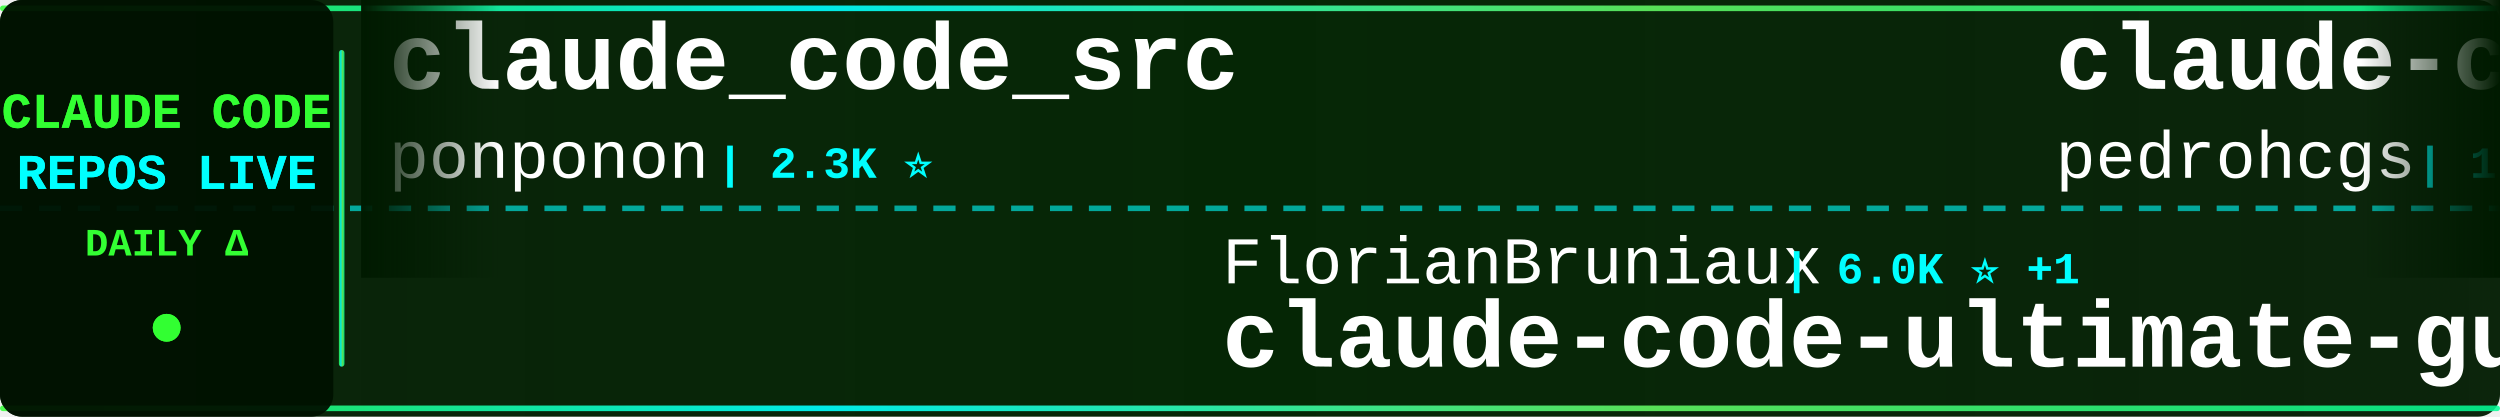
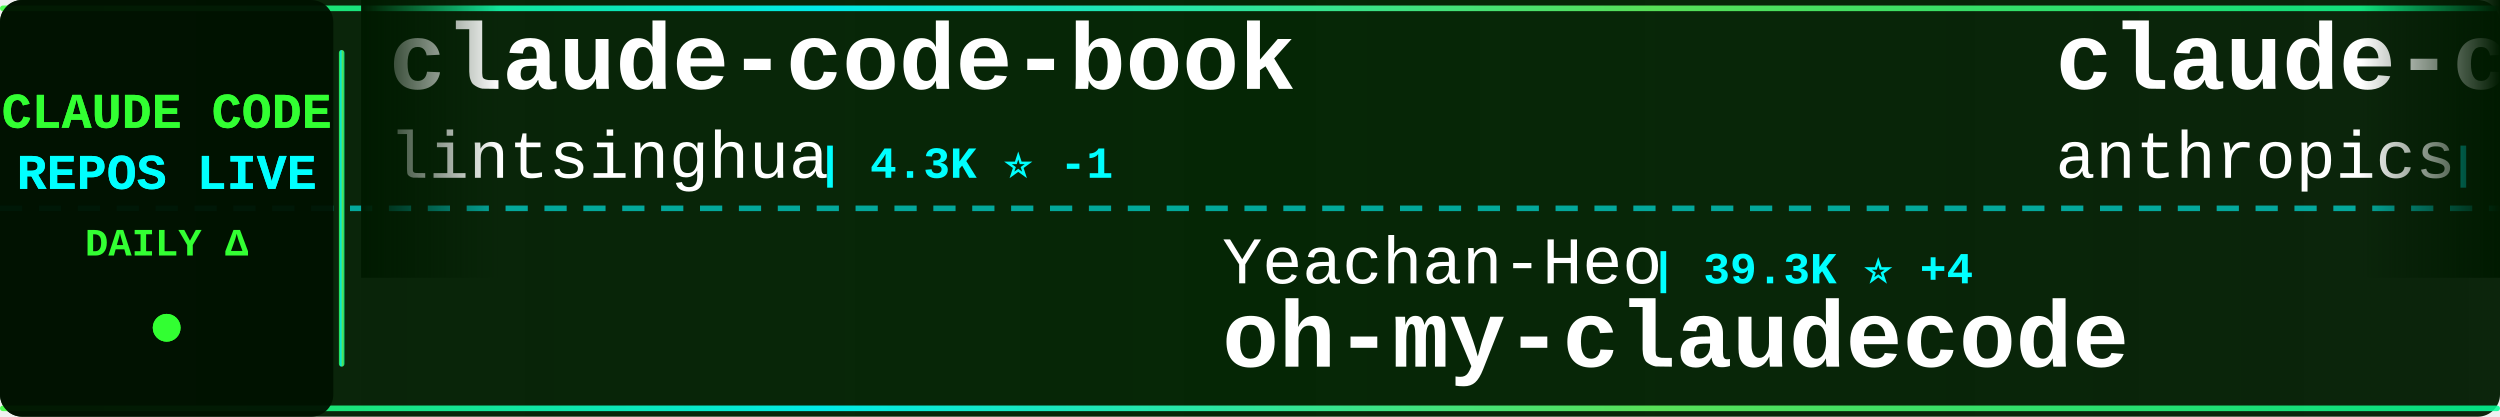
<svg xmlns="http://www.w3.org/2000/svg" width="900" height="150">
  <defs>
    <linearGradient id="tickerBg" x1="0%" y1="0%" x2="100%" y2="0%">
      <stop offset="0%" style="stop-color:#001a00;stop-opacity:0.95" />
      <stop offset="50%" style="stop-color:#002200;stop-opacity:0.98" />
      <stop offset="100%" style="stop-color:#001a00;stop-opacity:0.95" />
    </linearGradient>
    <linearGradient id="borderGrad" x1="0%" y1="0%" x2="100%" y2="0%">
      <stop offset="0%" style="stop-color:#33ff33;stop-opacity:0.85">
        <animate attributeName="stop-opacity" values="0.85;1;0.85" dur="2s" repeatCount="indefinite" />
      </stop>
      <stop offset="33%" style="stop-color:#00ffff;stop-opacity:0.9">
        <animate attributeName="stop-opacity" values="0.9;1;0.9" dur="2.2s" repeatCount="indefinite" />
      </stop>
      <stop offset="66%" style="stop-color:#66ff66;stop-opacity:0.85">
        <animate attributeName="stop-opacity" values="0.85;1;0.85" dur="1.8s" repeatCount="indefinite" />
      </stop>
      <stop offset="100%" style="stop-color:#00ff99;stop-opacity:0.85">
        <animate attributeName="stop-opacity" values="0.85;1;0.85" dur="2s" repeatCount="indefinite" />
      </stop>
    </linearGradient>
    <filter id="textGlow">
      <feGaussianBlur stdDeviation="0.1" result="coloredBlur" />
      <feMerge>
        <feMergeNode in="coloredBlur" />
        <feMergeNode in="SourceGraphic" />
      </feMerge>
    </filter>
    <filter id="metricGlow">
      <feGaussianBlur stdDeviation="0.2" result="coloredBlur" />
      <feMerge>
        <feMergeNode in="coloredBlur" />
        <feMergeNode in="SourceGraphic" />
      </feMerge>
    </filter>
    <linearGradient id="leftFade" x1="0%" y1="0%" x2="100%" y2="0%">
      <stop offset="0%" style="stop-color:#001a00;stop-opacity:1" />
      <stop offset="100%" style="stop-color:#001a00;stop-opacity:0" />
    </linearGradient>
    <linearGradient id="rightFade" x1="0%" y1="0%" x2="100%" y2="0%">
      <stop offset="0%" style="stop-color:#001a00;stop-opacity:0" />
      <stop offset="100%" style="stop-color:#001a00;stop-opacity:1" />
    </linearGradient>
  </defs>
  <rect width="900" height="150" fill="url(#tickerBg)" rx="8" />
  <rect x="0" y="2" width="900" height="2" fill="url(#borderGrad)" rx="1" />
  <rect x="0" y="146" width="900" height="2" fill="url(#borderGrad)" rx="1" />
  <line x1="0" y1="75" x2="900" y2="75" stroke="#00ffff" stroke-width="2" stroke-dasharray="8 6" opacity="0.6" />
  <rect x="0" y="0" width="120" height="150" fill="#001100" opacity="0.95" rx="8" />
  <text x="60" y="46" font-family="'Courier New', monospace" font-size="18" font-weight="bold" fill="#33ff33" text-anchor="middle" filter="url(#textGlow)">
    CLAUDE CODE
  </text>
  <text x="60" y="68" font-family="'Courier New', monospace" font-size="18" font-weight="bold" fill="#00ffff" text-anchor="middle" filter="url(#textGlow)">
    REPOS LIVE
  </text>
  <text x="60" y="92" font-family="'Courier New', monospace" font-size="14" font-weight="bold" fill="#33ff33" text-anchor="middle">
    DAILY Δ
  </text>
  <circle cx="60" cy="118" r="5" fill="#33ff33" filter="url(#metricGlow)">
    <animate attributeName="r" values="4;6;4" dur="1.5s" repeatCount="indefinite" />
    <animate attributeName="opacity" values="0.6;1;0.6" dur="1.5s" repeatCount="indefinite" />
  </circle>
  <rect x="122" y="18" width="2" height="114" fill="url(#borderGrad)" rx="1" />
  <clipPath id="tickerClip">
    <rect x="130" y="0" width="770" height="150" />
  </clipPath>
  <g clip-path="url(#tickerClip)">
    <g id="tickerItems">
      <animateTransform attributeName="transform" attributeType="XML" type="translate" from="0 0" to="-3000 0" dur="54s" repeatCount="indefinite" />
      <g transform="translate(0, 0)">
-         <text x="140" y="32" font-family="'Courier New', monospace" font-size="34" font-weight="bold" fill="#ffffff">claude_code_src</text>
-         <text x="140" y="64" font-family="'Courier New', monospace" font-size="24" font-weight="normal" fill="#ffffff" opacity="1.0">ponponon</text>
-         <text x="258" y="64" font-family="'Courier New', monospace" font-size="16" font-weight="bold" fill="#00ffff"> | 2.3K ⭐</text>
+         <text x="140" y="32" font-family="'Courier New', monospace" font-size="34" font-weight="bold" fill="#ffffff">claude-code-book</text>
+         <text x="140" y="64" font-family="'Courier New', monospace" font-size="24" font-weight="normal" fill="#ffffff" opacity="1.0">lintsinghua</text>
+         <text x="294" y="64" font-family="'Courier New', monospace" font-size="16" font-weight="bold" fill="#00ffff"> | 4.3K ⭐ -1</text>
      </g>
      <g transform="translate(300, 0)">
-         <text x="140" y="102" font-family="'Courier New', monospace" font-size="24" font-weight="normal" fill="#ffffff" opacity="1.0">FlorianBruniaux</text>
-         <text x="342" y="102" font-family="'Courier New', monospace" font-size="16" font-weight="bold" fill="#00ffff"> | 6.0K ⭐ +1</text>
-         <text x="140" y="132" font-family="'Courier New', monospace" font-size="34" font-weight="bold" fill="#ffffff">claude-code-ultimate-gui...</text>
+         <text x="140" y="102" font-family="'Courier New', monospace" font-size="24" font-weight="normal" fill="#ffffff" opacity="1.0">Yeachan-Heo</text>
+         <text x="294" y="102" font-family="'Courier New', monospace" font-size="16" font-weight="bold" fill="#00ffff"> | 39.3K ⭐ +4</text>
+         <text x="140" y="132" font-family="'Courier New', monospace" font-size="34" font-weight="bold" fill="#ffffff">oh-my-claudecode</text>
      </g>
      <g transform="translate(600, 0)">
-         <text x="140" y="32" font-family="'Courier New', monospace" font-size="34" font-weight="bold" fill="#ffffff">claude-code-my-workflow</text>
-         <text x="140" y="64" font-family="'Courier New', monospace" font-size="24" font-weight="normal" fill="#ffffff" opacity="1.0">pedrohcgs</text>
-         <text x="270" y="64" font-family="'Courier New', monospace" font-size="16" font-weight="bold" fill="#00ffff"> | 1.6K ⭐</text>
+         <text x="140" y="32" font-family="'Courier New', monospace" font-size="34" font-weight="bold" fill="#ffffff">claude-code-base-action</text>
+         <text x="140" y="64" font-family="'Courier New', monospace" font-size="24" font-weight="normal" fill="#ffffff" opacity="1.0">anthropics</text>
+         <text x="282" y="64" font-family="'Courier New', monospace" font-size="16" font-weight="bold" fill="#00ffff"> | 988 ⭐</text>
      </g>
      <g transform="translate(900, 0)">
-         <text x="140" y="102" font-family="'Courier New', monospace" font-size="24" font-weight="normal" fill="#ffffff" opacity="1.0">Alishahryar1</text>
-         <text x="306" y="102" font-family="'Courier New', monospace" font-size="16" font-weight="bold" fill="#00ffff"> | 55.8K ⭐ +19</text>
-         <text x="140" y="132" font-family="'Courier New', monospace" font-size="34" font-weight="bold" fill="#ffffff">free-claude-code</text>
+         <text x="140" y="102" font-family="'Courier New', monospace" font-size="24" font-weight="normal" fill="#ffffff" opacity="1.0">zebbern</text>
+         <text x="246" y="102" font-family="'Courier New', monospace" font-size="16" font-weight="bold" fill="#00ffff"> | 4.6K ⭐</text>
+         <text x="140" y="132" font-family="'Courier New', monospace" font-size="34" font-weight="bold" fill="#ffffff">claude-code-guide</text>
      </g>
      <g transform="translate(1200, 0)">
-         <text x="140" y="32" font-family="'Courier New', monospace" font-size="34" font-weight="bold" fill="#ffffff">claude-code-from-scratch</text>
-         <text x="140" y="64" font-family="'Courier New', monospace" font-size="24" font-weight="normal" fill="#ffffff" opacity="1.0">Windy3f3f3f3f</text>
-         <text x="318" y="64" font-family="'Courier New', monospace" font-size="16" font-weight="bold" fill="#00ffff"> | 2.7K ⭐</text>
+         <text x="140" y="32" font-family="'Courier New', monospace" font-size="34" font-weight="bold" fill="#ffffff">Claude-Code</text>
+         <text x="140" y="64" font-family="'Courier New', monospace" font-size="24" font-weight="normal" fill="#ffffff" opacity="1.0">KPR111</text>
+         <text x="234" y="64" font-family="'Courier New', monospace" font-size="16" font-weight="bold" fill="#00ffff"> | 18 ⭐</text>
      </g>
      <g transform="translate(1500, 0)">
-         <text x="140" y="102" font-family="'Courier New', monospace" font-size="24" font-weight="normal" fill="#ffffff" opacity="1.0">luyao618</text>
-         <text x="258" y="102" font-family="'Courier New', monospace" font-size="16" font-weight="bold" fill="#00ffff"> | 1.7K ⭐ +1</text>
-         <text x="140" y="132" font-family="'Courier New', monospace" font-size="34" font-weight="bold" fill="#ffffff">Claude-Code-Source-Study</text>
+         <text x="140" y="102" font-family="'Courier New', monospace" font-size="24" font-weight="normal" fill="#ffffff" opacity="1.0">sugyan</text>
+         <text x="234" y="102" font-family="'Courier New', monospace" font-size="16" font-weight="bold" fill="#00ffff"> | 1.1K ⭐</text>
+         <text x="140" y="132" font-family="'Courier New', monospace" font-size="34" font-weight="bold" fill="#ffffff">claude-code-webui</text>
      </g>
      <g transform="translate(1800, 0)">
-         <text x="140" y="32" font-family="'Courier New', monospace" font-size="34" font-weight="bold" fill="#ffffff">claude-code</text>
-         <text x="140" y="64" font-family="'Courier New', monospace" font-size="24" font-weight="normal" fill="#ffffff" opacity="1.0">Tinkeringg-Lab</text>
-         <text x="330" y="64" font-family="'Courier New', monospace" font-size="16" font-weight="bold" fill="#00ffff"> | 214 ⭐</text>
+         <text x="140" y="32" font-family="'Courier New', monospace" font-size="34" font-weight="bold" fill="#ffffff">Claude-Code-Game-Studios</text>
+         <text x="140" y="64" font-family="'Courier New', monospace" font-size="24" font-weight="normal" fill="#ffffff" opacity="1.0">Donchitos</text>
+         <text x="270" y="64" font-family="'Courier New', monospace" font-size="16" font-weight="bold" fill="#00ffff"> | 25.4K ⭐ +8</text>
      </g>
      <g transform="translate(2100, 0)">
-         <text x="140" y="102" font-family="'Courier New', monospace" font-size="24" font-weight="normal" fill="#ffffff" opacity="1.0">anthropics</text>
-         <text x="282" y="102" font-family="'Courier New', monospace" font-size="16" font-weight="bold" fill="#00ffff"> | 988 ⭐</text>
-         <text x="140" y="132" font-family="'Courier New', monospace" font-size="34" font-weight="bold" fill="#ffffff">claude-code-base-action</text>
+         <text x="140" y="102" font-family="'Courier New', monospace" font-size="24" font-weight="normal" fill="#ffffff" opacity="1.0">Chachamaru127</text>
+         <text x="318" y="102" font-family="'Courier New', monospace" font-size="16" font-weight="bold" fill="#00ffff"> | 3.1K ⭐</text>
+         <text x="140" y="132" font-family="'Courier New', monospace" font-size="34" font-weight="bold" fill="#ffffff">claude-code-harness</text>
      </g>
      <g transform="translate(2400, 0)">
-         <text x="140" y="32" font-family="'Courier New', monospace" font-size="34" font-weight="bold" fill="#ffffff">learn-claude-code</text>
-         <text x="140" y="64" font-family="'Courier New', monospace" font-size="24" font-weight="normal" fill="#ffffff" opacity="1.0">shareAI-lab</text>
-         <text x="294" y="64" font-family="'Courier New', monospace" font-size="16" font-weight="bold" fill="#00ffff"> | 77.5K ⭐ +5</text>
+         <text x="140" y="32" font-family="'Courier New', monospace" font-size="34" font-weight="bold" fill="#ffffff">claude-code</text>
+         <text x="140" y="64" font-family="'Courier New', monospace" font-size="24" font-weight="normal" fill="#ffffff" opacity="1.0">alex000kim</text>
+         <text x="282" y="64" font-family="'Courier New', monospace" font-size="16" font-weight="bold" fill="#00ffff"> | 235 ⭐</text>
      </g>
      <g transform="translate(2700, 0)">
-         <text x="140" y="102" font-family="'Courier New', monospace" font-size="24" font-weight="normal" fill="#ffffff" opacity="1.0">Cranot</text>
-         <text x="234" y="102" font-family="'Courier New', monospace" font-size="16" font-weight="bold" fill="#00ffff"> | 2.9K ⭐</text>
-         <text x="140" y="132" font-family="'Courier New', monospace" font-size="34" font-weight="bold" fill="#ffffff">claude-code-guide</text>
+         <text x="140" y="102" font-family="'Courier New', monospace" font-size="24" font-weight="normal" fill="#ffffff" opacity="1.0">affaan-m</text>
+         <text x="258" y="102" font-family="'Courier New', monospace" font-size="16" font-weight="bold" fill="#00ffff"> | 266.2K ⭐ +122</text>
+         <text x="140" y="132" font-family="'Courier New', monospace" font-size="34" font-weight="bold" fill="#ffffff">ECC</text>
      </g>
      <g transform="translate(3000, 0)">
-         <text x="140" y="32" font-family="'Courier New', monospace" font-size="34" font-weight="bold" fill="#ffffff">claude_code_src</text>
-         <text x="140" y="64" font-family="'Courier New', monospace" font-size="24" font-weight="normal" fill="#ffffff" opacity="1.0">ponponon</text>
-         <text x="258" y="64" font-family="'Courier New', monospace" font-size="16" font-weight="bold" fill="#00ffff"> | 2.3K ⭐</text>
+         <text x="140" y="32" font-family="'Courier New', monospace" font-size="34" font-weight="bold" fill="#ffffff">claude-code-book</text>
+         <text x="140" y="64" font-family="'Courier New', monospace" font-size="24" font-weight="normal" fill="#ffffff" opacity="1.0">lintsinghua</text>
+         <text x="294" y="64" font-family="'Courier New', monospace" font-size="16" font-weight="bold" fill="#00ffff"> | 4.3K ⭐ -1</text>
      </g>
      <g transform="translate(3300, 0)">
-         <text x="140" y="102" font-family="'Courier New', monospace" font-size="24" font-weight="normal" fill="#ffffff" opacity="1.0">FlorianBruniaux</text>
-         <text x="342" y="102" font-family="'Courier New', monospace" font-size="16" font-weight="bold" fill="#00ffff"> | 6.0K ⭐ +1</text>
-         <text x="140" y="132" font-family="'Courier New', monospace" font-size="34" font-weight="bold" fill="#ffffff">claude-code-ultimate-gui...</text>
+         <text x="140" y="102" font-family="'Courier New', monospace" font-size="24" font-weight="normal" fill="#ffffff" opacity="1.0">Yeachan-Heo</text>
+         <text x="294" y="102" font-family="'Courier New', monospace" font-size="16" font-weight="bold" fill="#00ffff"> | 39.3K ⭐ +4</text>
+         <text x="140" y="132" font-family="'Courier New', monospace" font-size="34" font-weight="bold" fill="#ffffff">oh-my-claudecode</text>
      </g>
      <g transform="translate(3600, 0)">
-         <text x="140" y="32" font-family="'Courier New', monospace" font-size="34" font-weight="bold" fill="#ffffff">claude-code-my-workflow</text>
-         <text x="140" y="64" font-family="'Courier New', monospace" font-size="24" font-weight="normal" fill="#ffffff" opacity="1.0">pedrohcgs</text>
-         <text x="270" y="64" font-family="'Courier New', monospace" font-size="16" font-weight="bold" fill="#00ffff"> | 1.6K ⭐</text>
+         <text x="140" y="32" font-family="'Courier New', monospace" font-size="34" font-weight="bold" fill="#ffffff">claude-code-base-action</text>
+         <text x="140" y="64" font-family="'Courier New', monospace" font-size="24" font-weight="normal" fill="#ffffff" opacity="1.0">anthropics</text>
+         <text x="282" y="64" font-family="'Courier New', monospace" font-size="16" font-weight="bold" fill="#00ffff"> | 988 ⭐</text>
      </g>
      <g transform="translate(3900, 0)">
-         <text x="140" y="102" font-family="'Courier New', monospace" font-size="24" font-weight="normal" fill="#ffffff" opacity="1.0">Alishahryar1</text>
-         <text x="306" y="102" font-family="'Courier New', monospace" font-size="16" font-weight="bold" fill="#00ffff"> | 55.8K ⭐ +19</text>
-         <text x="140" y="132" font-family="'Courier New', monospace" font-size="34" font-weight="bold" fill="#ffffff">free-claude-code</text>
+         <text x="140" y="102" font-family="'Courier New', monospace" font-size="24" font-weight="normal" fill="#ffffff" opacity="1.0">zebbern</text>
+         <text x="246" y="102" font-family="'Courier New', monospace" font-size="16" font-weight="bold" fill="#00ffff"> | 4.6K ⭐</text>
+         <text x="140" y="132" font-family="'Courier New', monospace" font-size="34" font-weight="bold" fill="#ffffff">claude-code-guide</text>
      </g>
    </g>
  </g>
  <rect x="130" y="0" width="50" height="100" fill="url(#leftFade)" />
  <rect x="850" y="0" width="50" height="100" fill="url(#rightFade)" />
</svg>
